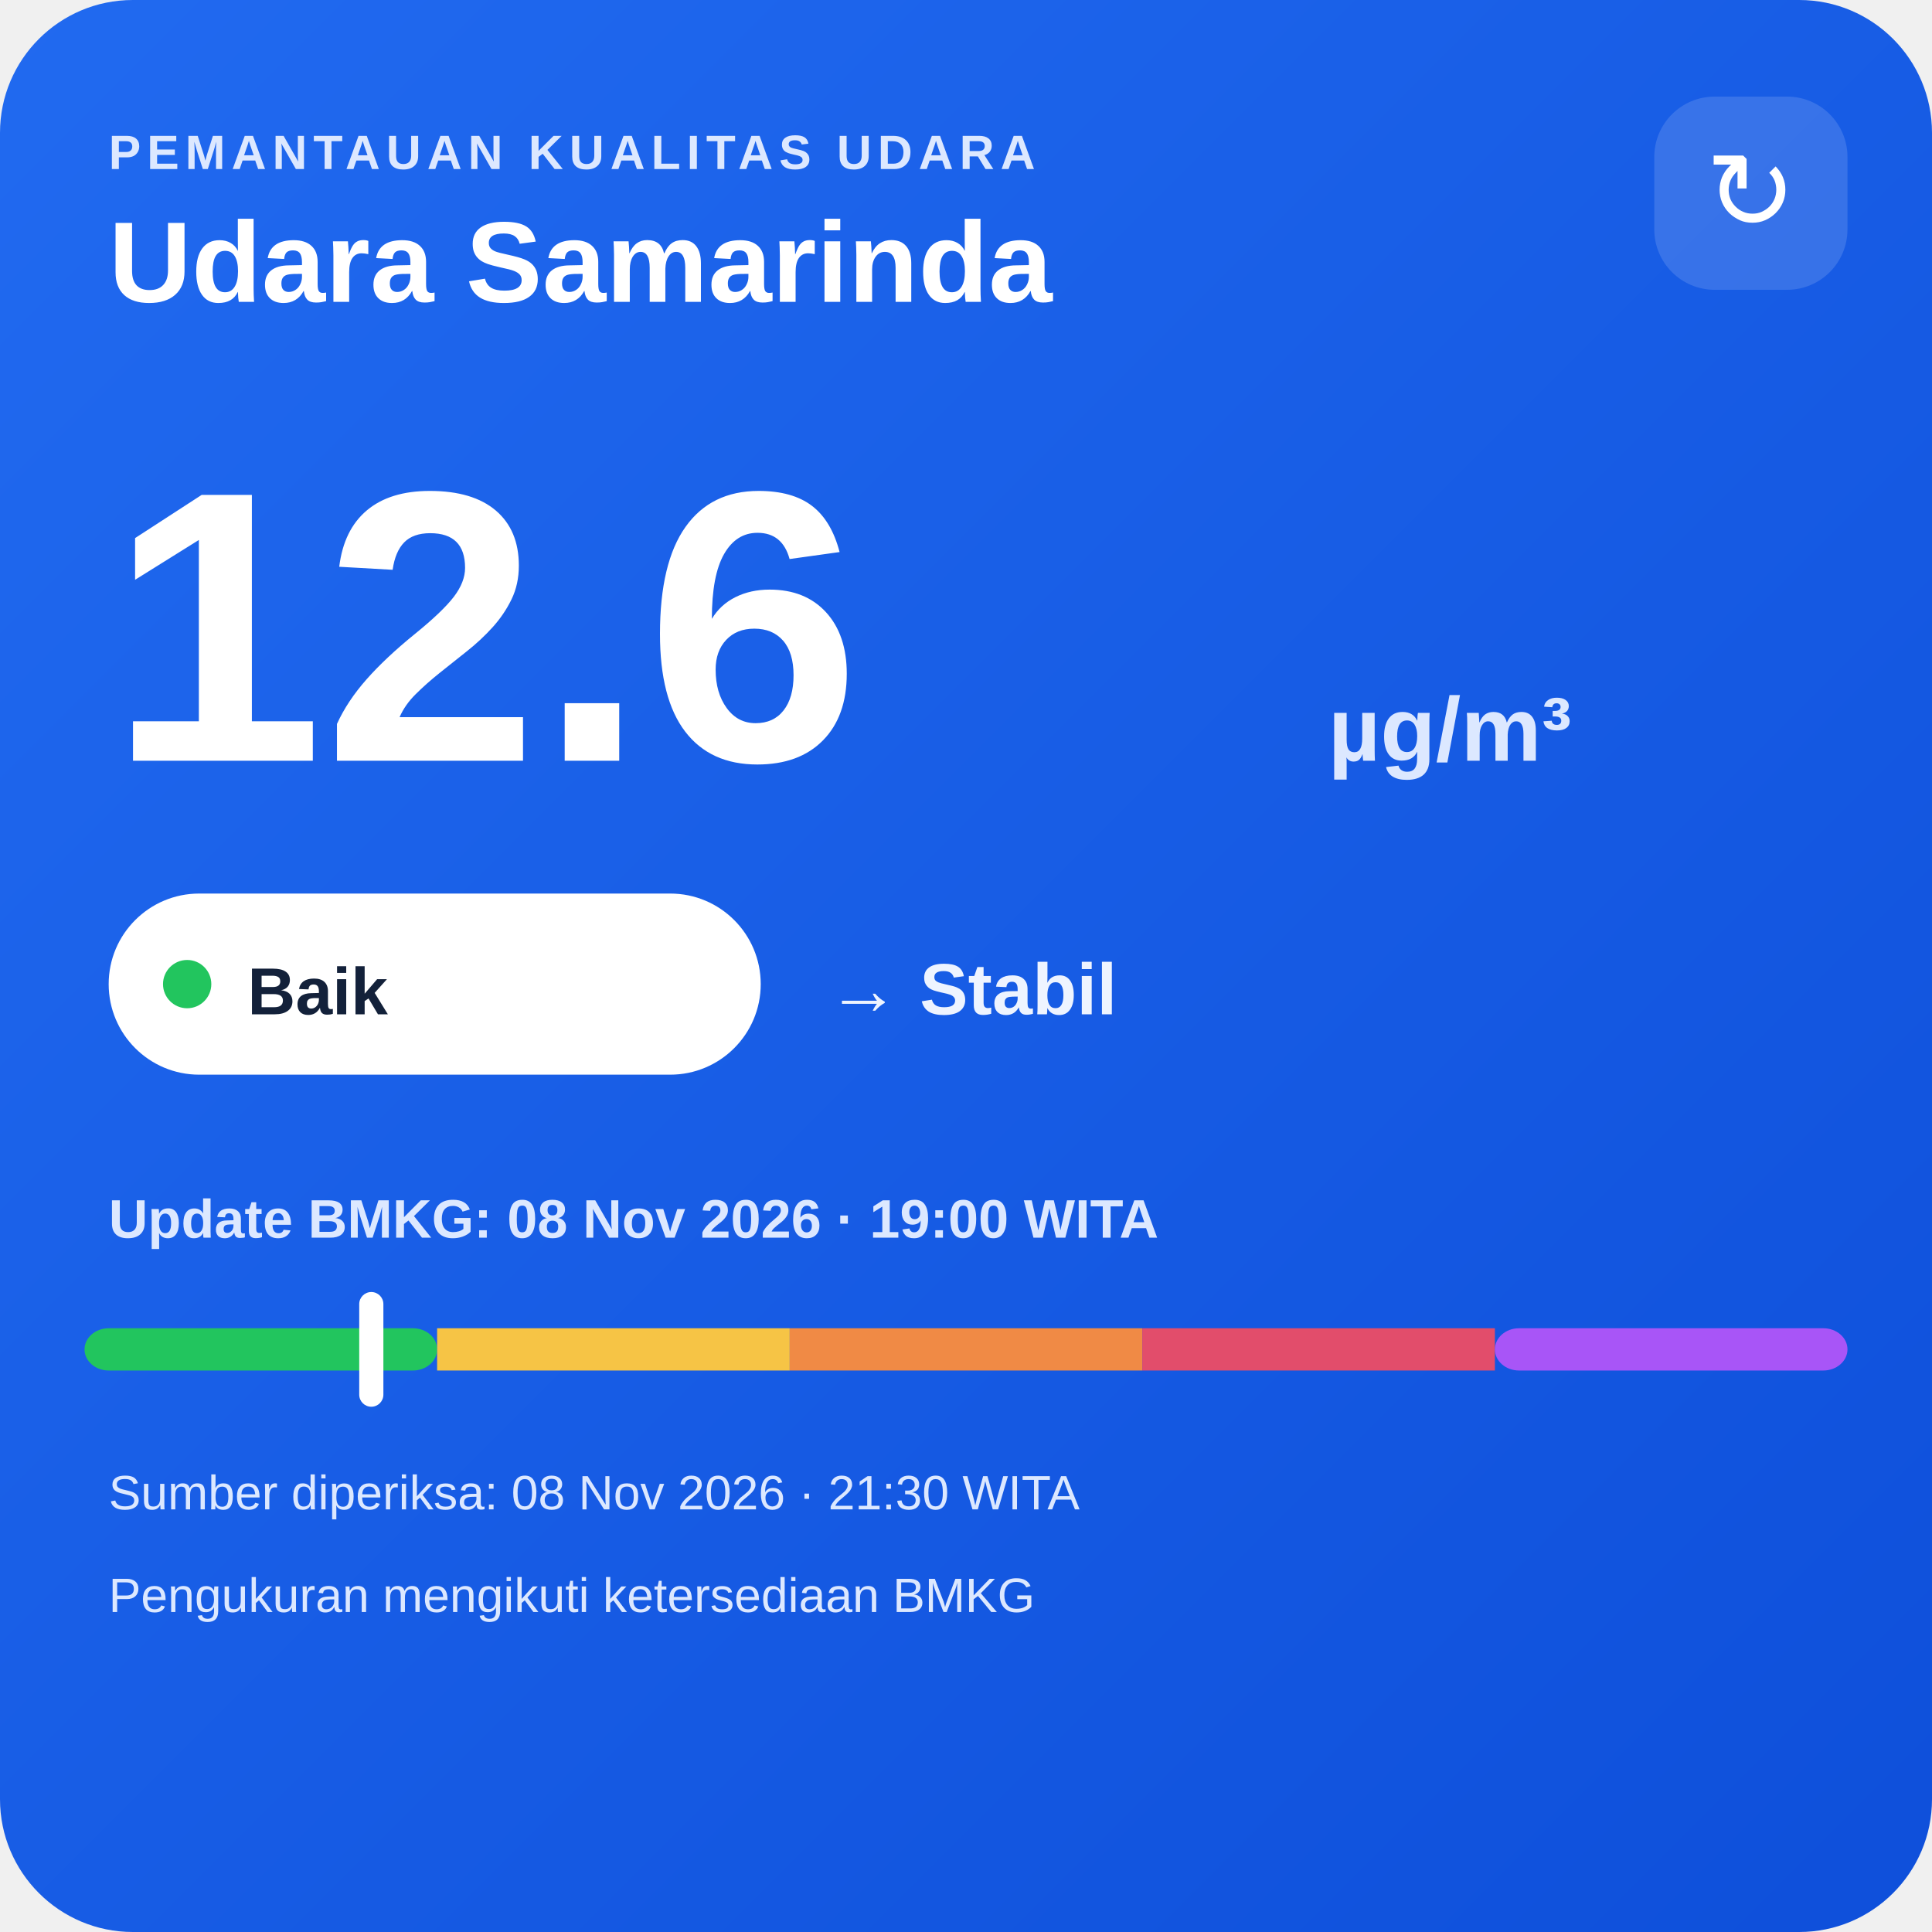
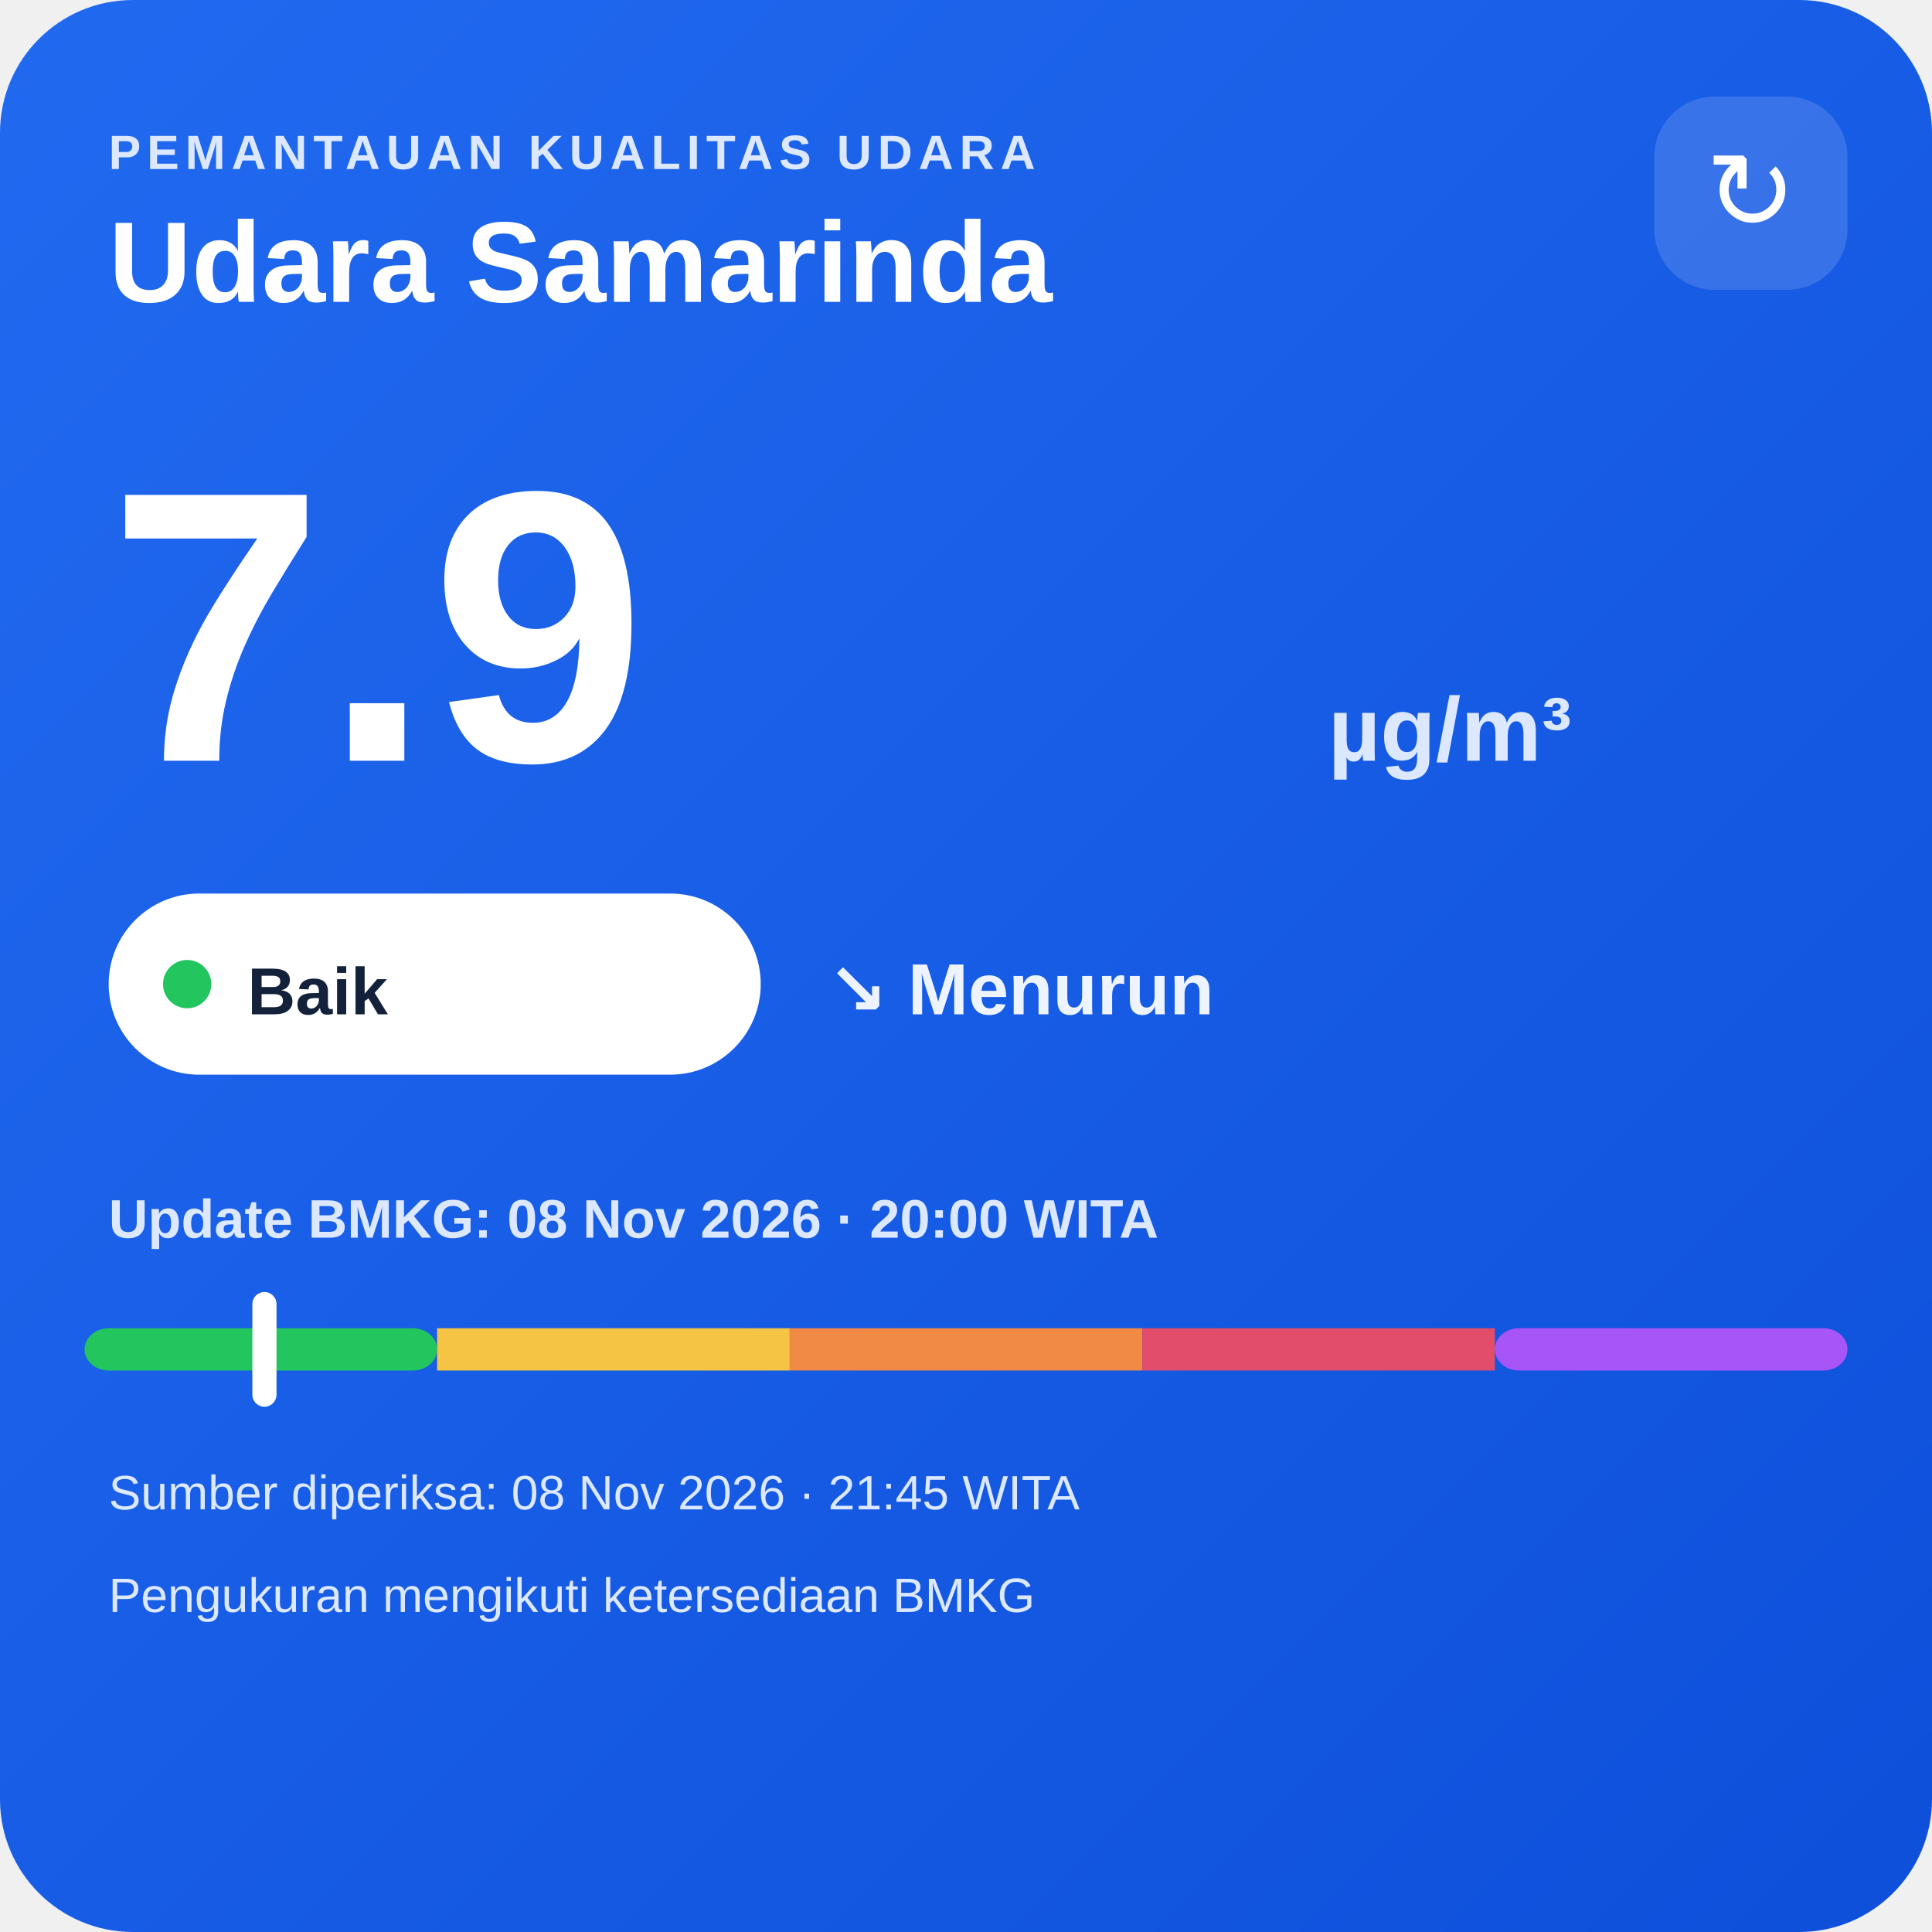
<svg xmlns="http://www.w3.org/2000/svg" width="320" height="320" viewBox="0 0 320 320">
  <defs>
    <linearGradient id="bg" x1="0" y1="0" x2="1" y2="1">
      <stop offset="0" stop-color="#216af0" />
      <stop offset="1" stop-color="#0e4fda" />
    </linearGradient>
  </defs>
  <rect width="320" height="320" rx="22" fill="url(#bg)" />
  <text x="18" y="28" fill="#dce8ff" font-family="Arial,sans-serif" font-size="8" font-weight="700" letter-spacing="1">PEMANTAUAN KUALITAS UDARA</text>
  <text x="18" y="50" fill="#ffffff" font-family="Arial,sans-serif" font-size="19" font-weight="700">Udara Samarinda</text>
  <rect x="274" y="16" width="32" height="32" rx="10" fill="#ffffff" fill-opacity=".14" />
  <text x="290" y="38" text-anchor="middle" fill="#ffffff" font-family="Arial,sans-serif" font-size="18">↻</text>
-   <text x="18" y="126" fill="#ffffff" font-family="Arial,sans-serif" font-size="64" font-weight="800">12.6</text>
+   <text x="18" y="126" fill="#ffffff" font-family="Arial,sans-serif" font-size="64" font-weight="800">7.9</text>
  <text x="220" y="126" fill="#dce8ff" font-family="Arial,sans-serif" font-size="15" font-weight="700">µg/m³</text>
  <rect x="18" y="148" width="108" height="30" rx="15" fill="#ffffff" />
  <circle cx="31" cy="163" r="4" fill="#22c55e" />
  <text x="41" y="168" fill="#13213a" font-family="Arial,sans-serif" font-size="11" font-weight="700">Baik</text>
-   <text x="137" y="168" fill="#eef4ff" font-family="Arial,sans-serif" font-size="12" font-weight="700">→ Stabil</text>
-   <text x="18" y="205" fill="#dce8ff" font-family="Arial,sans-serif" font-size="9" font-weight="700">Update BMKG: 08 Nov 2026 · 19:00 WITA</text>
+   <text x="137" y="168" fill="#eef4ff" font-family="Arial,sans-serif" font-size="12" font-weight="700">↘ Menurun</text>
+   <text x="18" y="205" fill="#dce8ff" font-family="Arial,sans-serif" font-size="9" font-weight="700">Update BMKG: 08 Nov 2026 · 20:00 WITA</text>
  <rect x="14" y="220" width="58.4" height="7" rx="4" fill="#22c55e" />
  <rect x="72.4" y="220" width="58.4" height="7" fill="#f6c445" />
  <rect x="130.8" y="220" width="58.4" height="7" fill="#f08a45" />
  <rect x="189.2" y="220" width="58.4" height="7" fill="#e24d6b" />
  <rect x="247.6" y="220" width="58.4" height="7" rx="4" fill="#a855f7" />
-   <rect x="59.5" y="214" width="4" height="19" rx="2" fill="#ffffff" />
-   <text x="18" y="250" fill="#dce8ff" font-family="Arial,sans-serif" font-size="8">Sumber diperiksa: 08 Nov 2026 · 21:30 WITA</text>
+   <rect x="41.8" y="214" width="4" height="19" rx="2" fill="#ffffff" />
+   <text x="18" y="250" fill="#dce8ff" font-family="Arial,sans-serif" font-size="8">Sumber diperiksa: 08 Nov 2026 · 21:45 WITA</text>
  <text x="18" y="267" fill="#dce8ff" font-family="Arial,sans-serif" font-size="8">Pengukuran mengikuti ketersediaan BMKG</text>
</svg>
